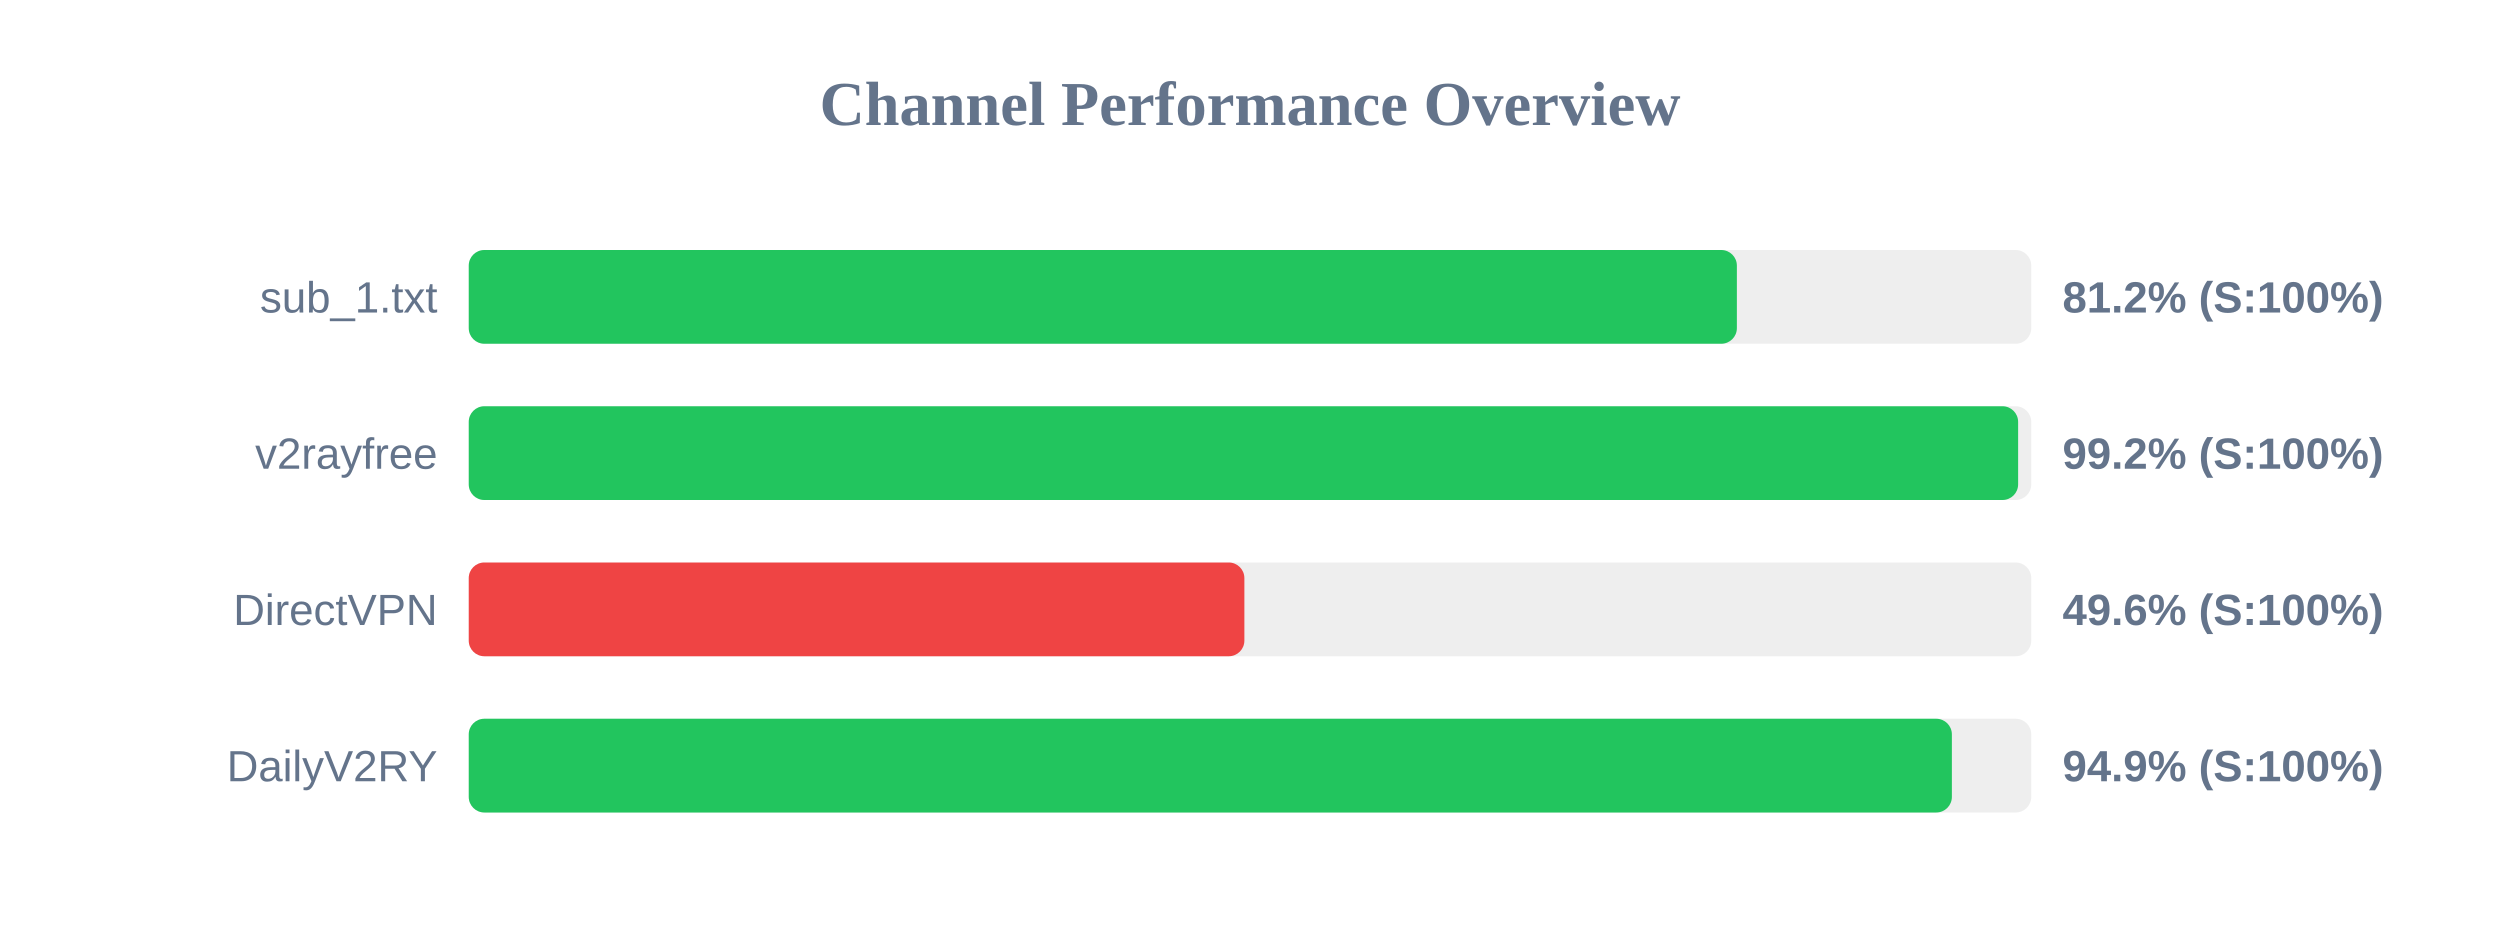
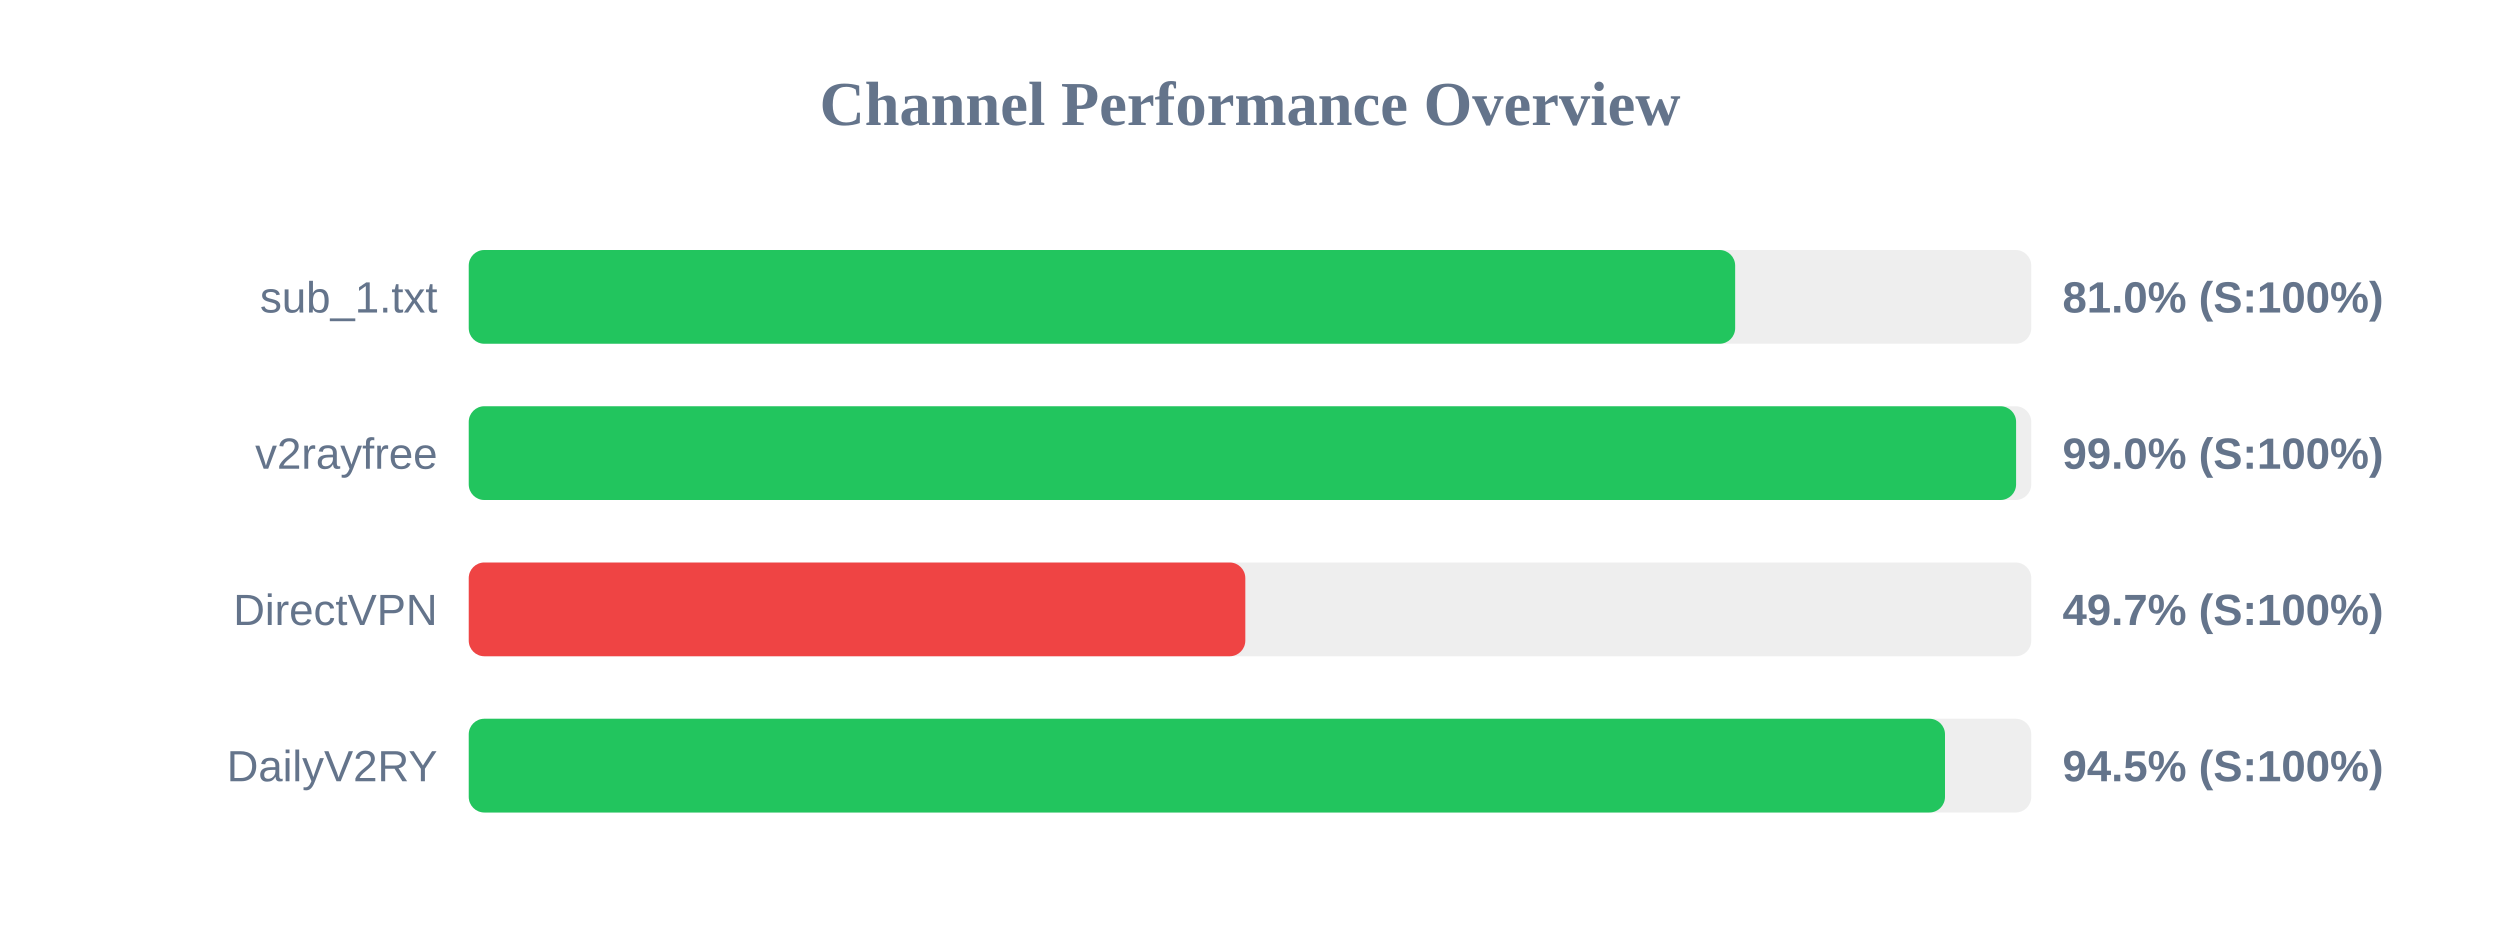
<svg xmlns="http://www.w3.org/2000/svg" width="800" height="300" version="1.1">
  <style>
        .row { font: 14px Arial; fill: #64748b; }
        .score { font: bold 14px Arial; fill: #64748b; }
    </style>
  <text x="400" y="40" text-anchor="middle" font-size="20px" font-weight="bold" fill="#64748b">Channel Performance Overview</text>
  <rect x="150" y="80" width="500" height="30" fill="#eee" rx="5" />
-   <rect x="150" y="80" width="405.8" height="30" fill="#22c55e" rx="5" />
+   <rect x="150" y="80" width="405.25" height="30" fill="#22c55e" rx="5" />
  <text x="140" y="100" text-anchor="end" class="row">sub_1.txt</text>
-   <text x="660" y="100" text-anchor="start" class="score">81.2% (S:100%)</text>
+   <text x="660" y="100" text-anchor="start" class="score">81.0% (S:100%)</text>
  <rect x="150" y="130" width="500" height="30" fill="#eee" rx="5" />
-   <rect x="150" y="130" width="495.8" height="30" fill="#22c55e" rx="5" />
+   <rect x="150" y="130" width="495.15" height="30" fill="#22c55e" rx="5" />
  <text x="140" y="150" text-anchor="end" class="row">v2rayfree</text>
-   <text x="660" y="150" text-anchor="start" class="score">99.2% (S:100%)</text>
+   <text x="660" y="150" text-anchor="start" class="score">99.0% (S:100%)</text>
  <rect x="150" y="180" width="500" height="30" fill="#eee" rx="5" />
-   <rect x="150" y="180" width="248.2" height="30" fill="#ef4444" rx="5" />
+   <rect x="150" y="180" width="248.5" height="30" fill="#ef4444" rx="5" />
  <text x="140" y="200" text-anchor="end" class="row">DirectVPN</text>
-   <text x="660" y="200" text-anchor="start" class="score">49.6% (S:100%)</text>
+   <text x="660" y="200" text-anchor="start" class="score">49.7% (S:100%)</text>
  <rect x="150" y="230" width="500" height="30" fill="#eee" rx="5" />
-   <rect x="150" y="230" width="474.6" height="30" fill="#22c55e" rx="5" />
+   <rect x="150" y="230" width="472.4" height="30" fill="#22c55e" rx="5" />
  <text x="140" y="250" text-anchor="end" class="row">DailyV2RY</text>
-   <text x="660" y="250" text-anchor="start" class="score">94.9% (S:100%)</text>
+   <text x="660" y="250" text-anchor="start" class="score">94.5% (S:100%)</text>
</svg>
